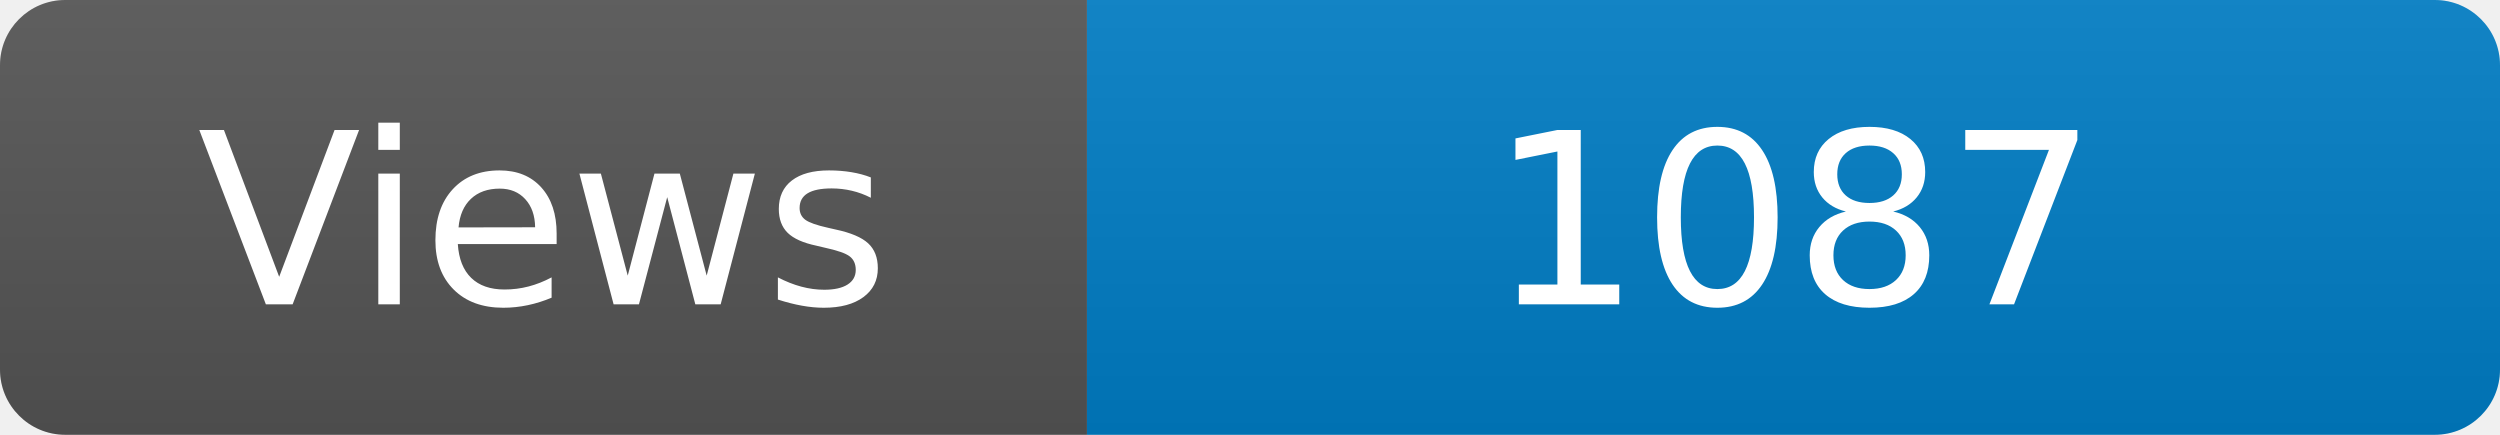
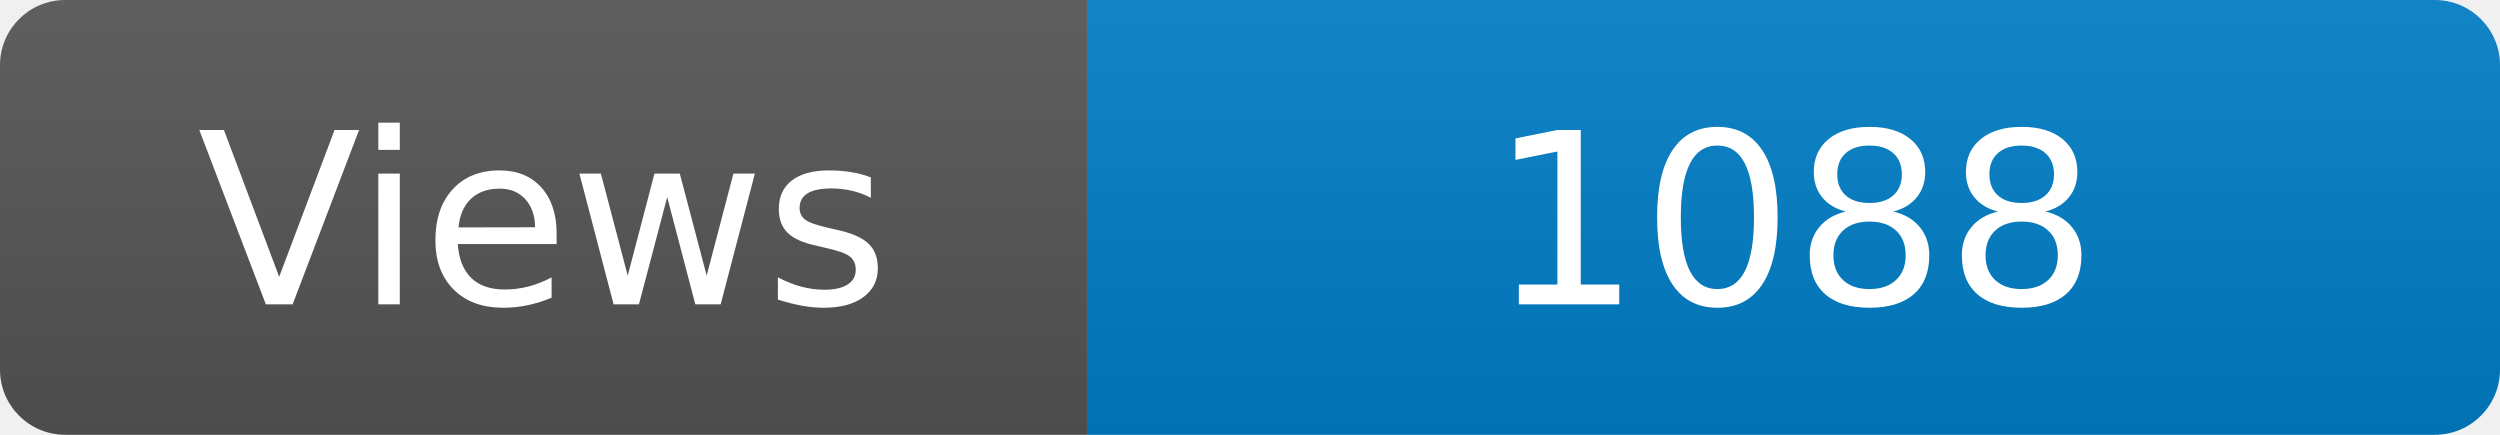
<svg xmlns="http://www.w3.org/2000/svg" width="115" height="20" role="img" aria-label="Maintained?: yes">
  <linearGradient id="s" x2="0" y2="100%">
    <stop offset="0" stop-color="#bbb" stop-opacity=".1" />
    <stop offset="1" stop-opacity=".1" />
  </linearGradient>
  <clipPath id="r">
    <rect width="115" height="20" rx="3" fill="#fff" />
  </clipPath>
  <g clip-path="url(#r)">
    <rect width="50" height="20" fill="#555" />
    <rect x="50" width="160" height="20" fill="#007ec6" />
    <rect width="115" height="20" fill="url(#s)" />
  </g>
  <g fill="#fff" text-anchor="middle" font-family="Verdana,Geneva,DejaVu Sans,sans-serif" font-size="110">
    <text x="250" y="140" transform="scale(.1)" fill="#fff">Views</text>
-     <text x="825" y="140" transform="scale(.1)" fill="#fff">1087</text>
+     <text x="825" y="140" transform="scale(.1)" fill="#fff">1088</text>
  </g>
</svg>
